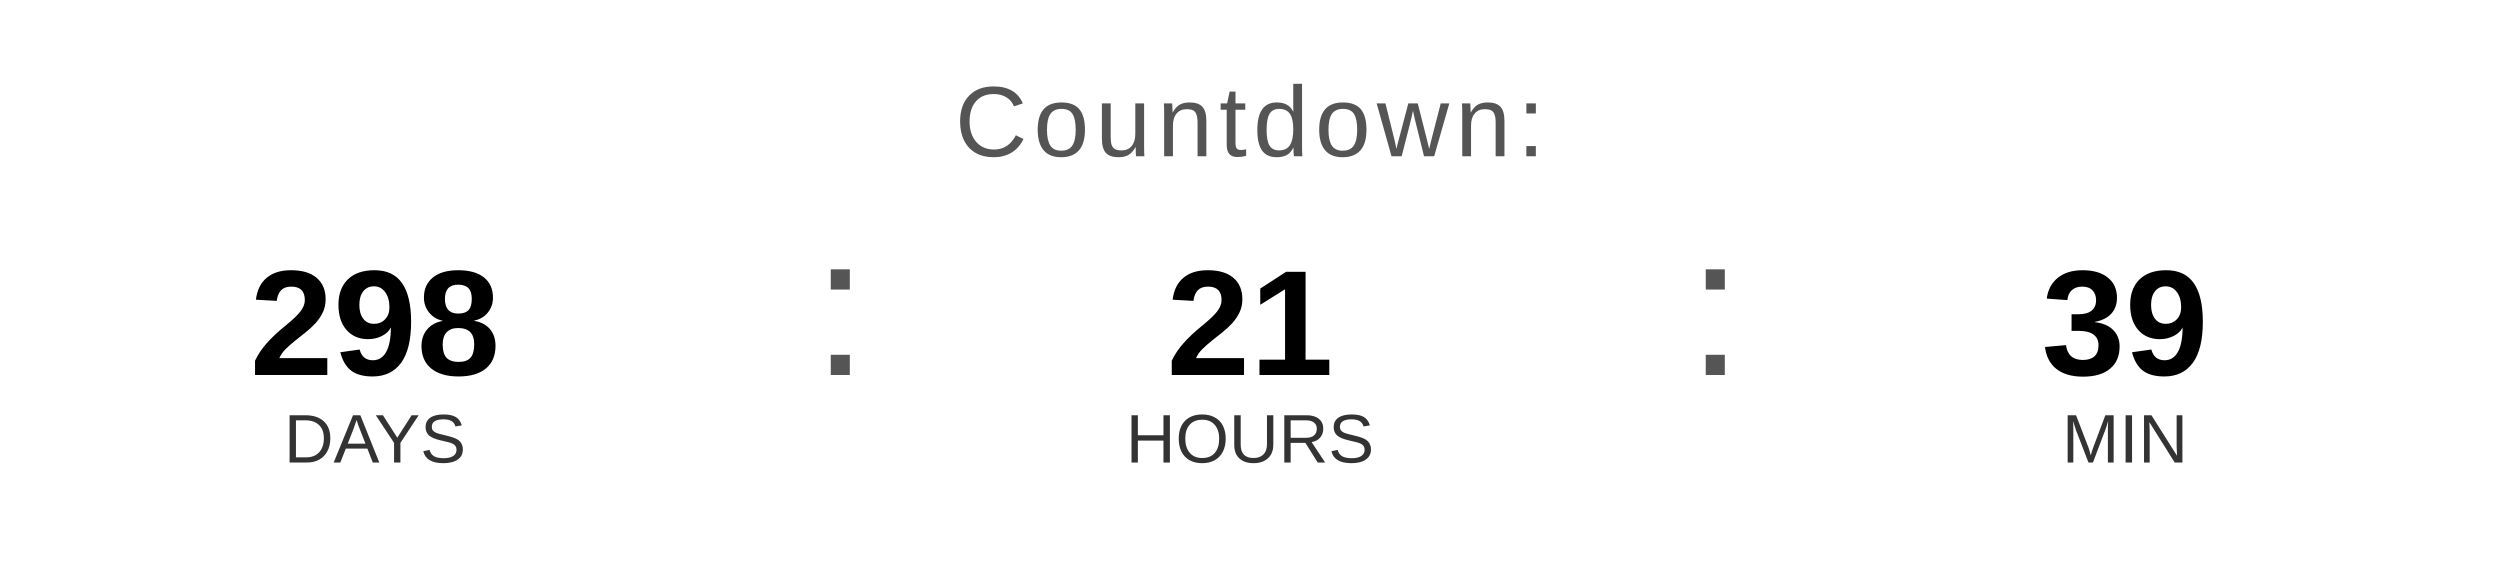
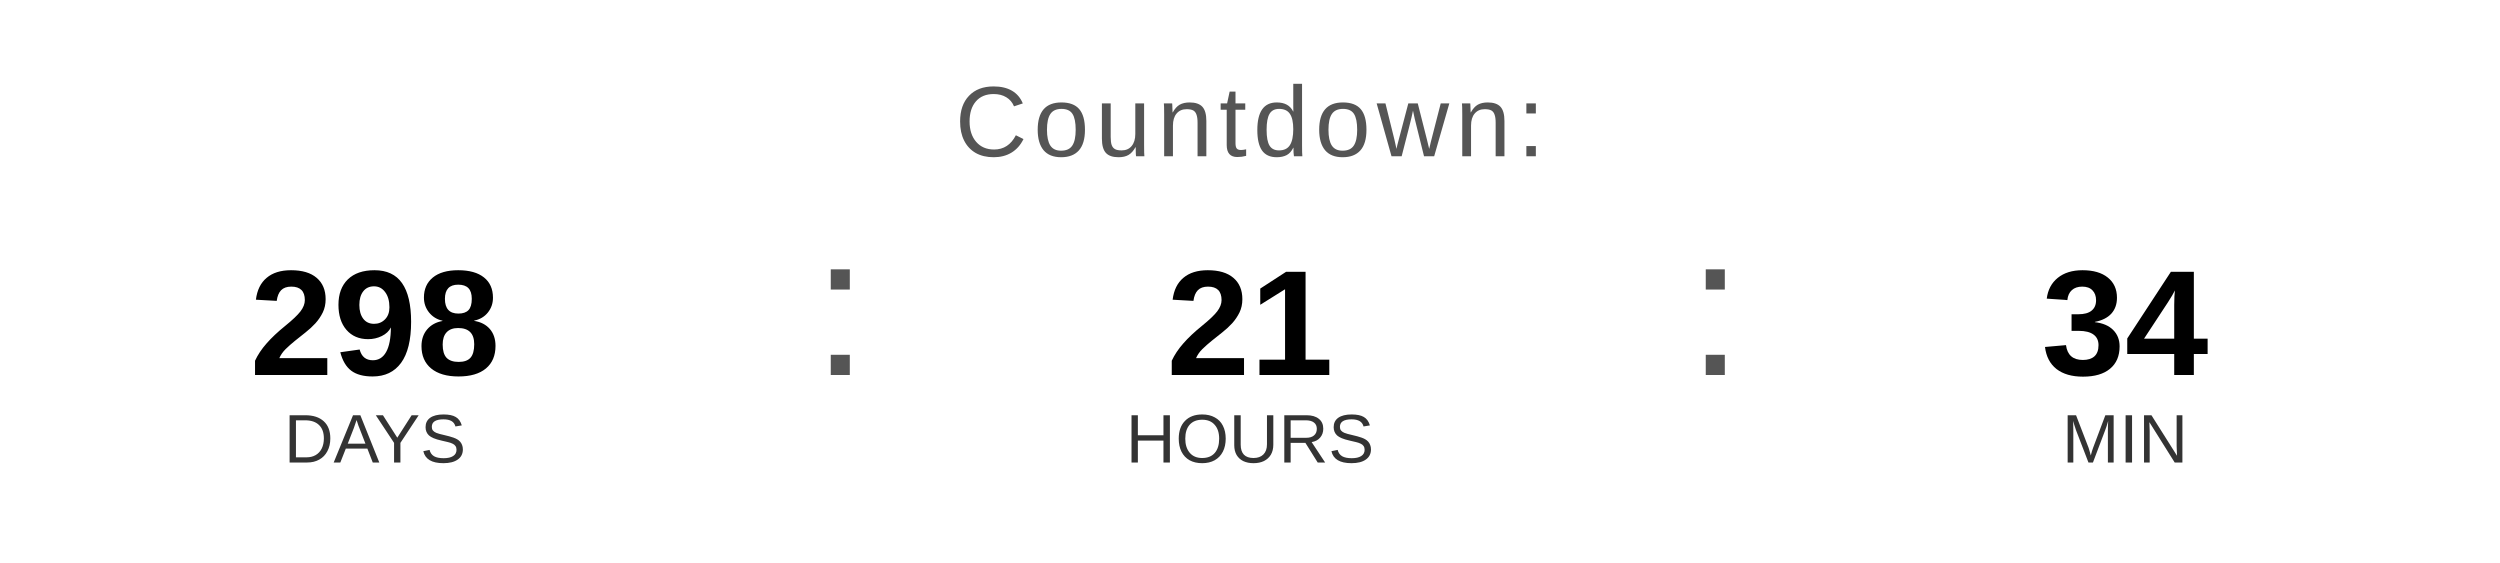
<svg xmlns="http://www.w3.org/2000/svg" width="400" height="90" viewBox="0 0 400 90">
  <text x="200" y="25" font-family="Arial, Helvetica, sans-serif" font-size="16" fill="#555555" text-anchor="middle" letter-spacing="1">
    Countdown:
  </text>
  <text x="60" y="60" font-family="Arial, Helvetica, sans-serif" font-size="24" font-weight="bold" fill="#000000" text-anchor="middle">298</text>
  <text x="60" y="74" font-family="Arial, Helvetica, sans-serif" font-size="11" fill="#333333" text-anchor="middle">DAYS</text>
  <text x="130" y="60" font-family="Arial, sans-serif" font-size="32" fill="#555555">:</text>
  <text x="200" y="60" font-family="Arial, Helvetica, sans-serif" font-size="24" font-weight="bold" fill="#000000" text-anchor="middle">21</text>
  <text x="200" y="74" font-family="Arial, Helvetica, sans-serif" font-size="11" fill="#333333" text-anchor="middle">HOURS</text>
  <text x="270" y="60" font-family="Arial, sans-serif" font-size="32" fill="#555555">:</text>
-   <text x="340" y="60" font-family="Arial, Helvetica, sans-serif" font-size="24" font-weight="bold" fill="#000000" text-anchor="middle">39</text>
+   <text x="340" y="60" font-family="Arial, Helvetica, sans-serif" font-size="24" font-weight="bold" fill="#000000" text-anchor="middle">34</text>
  <text x="340" y="74" font-family="Arial, Helvetica, sans-serif" font-size="11" fill="#333333" text-anchor="middle">MIN</text>
</svg>
